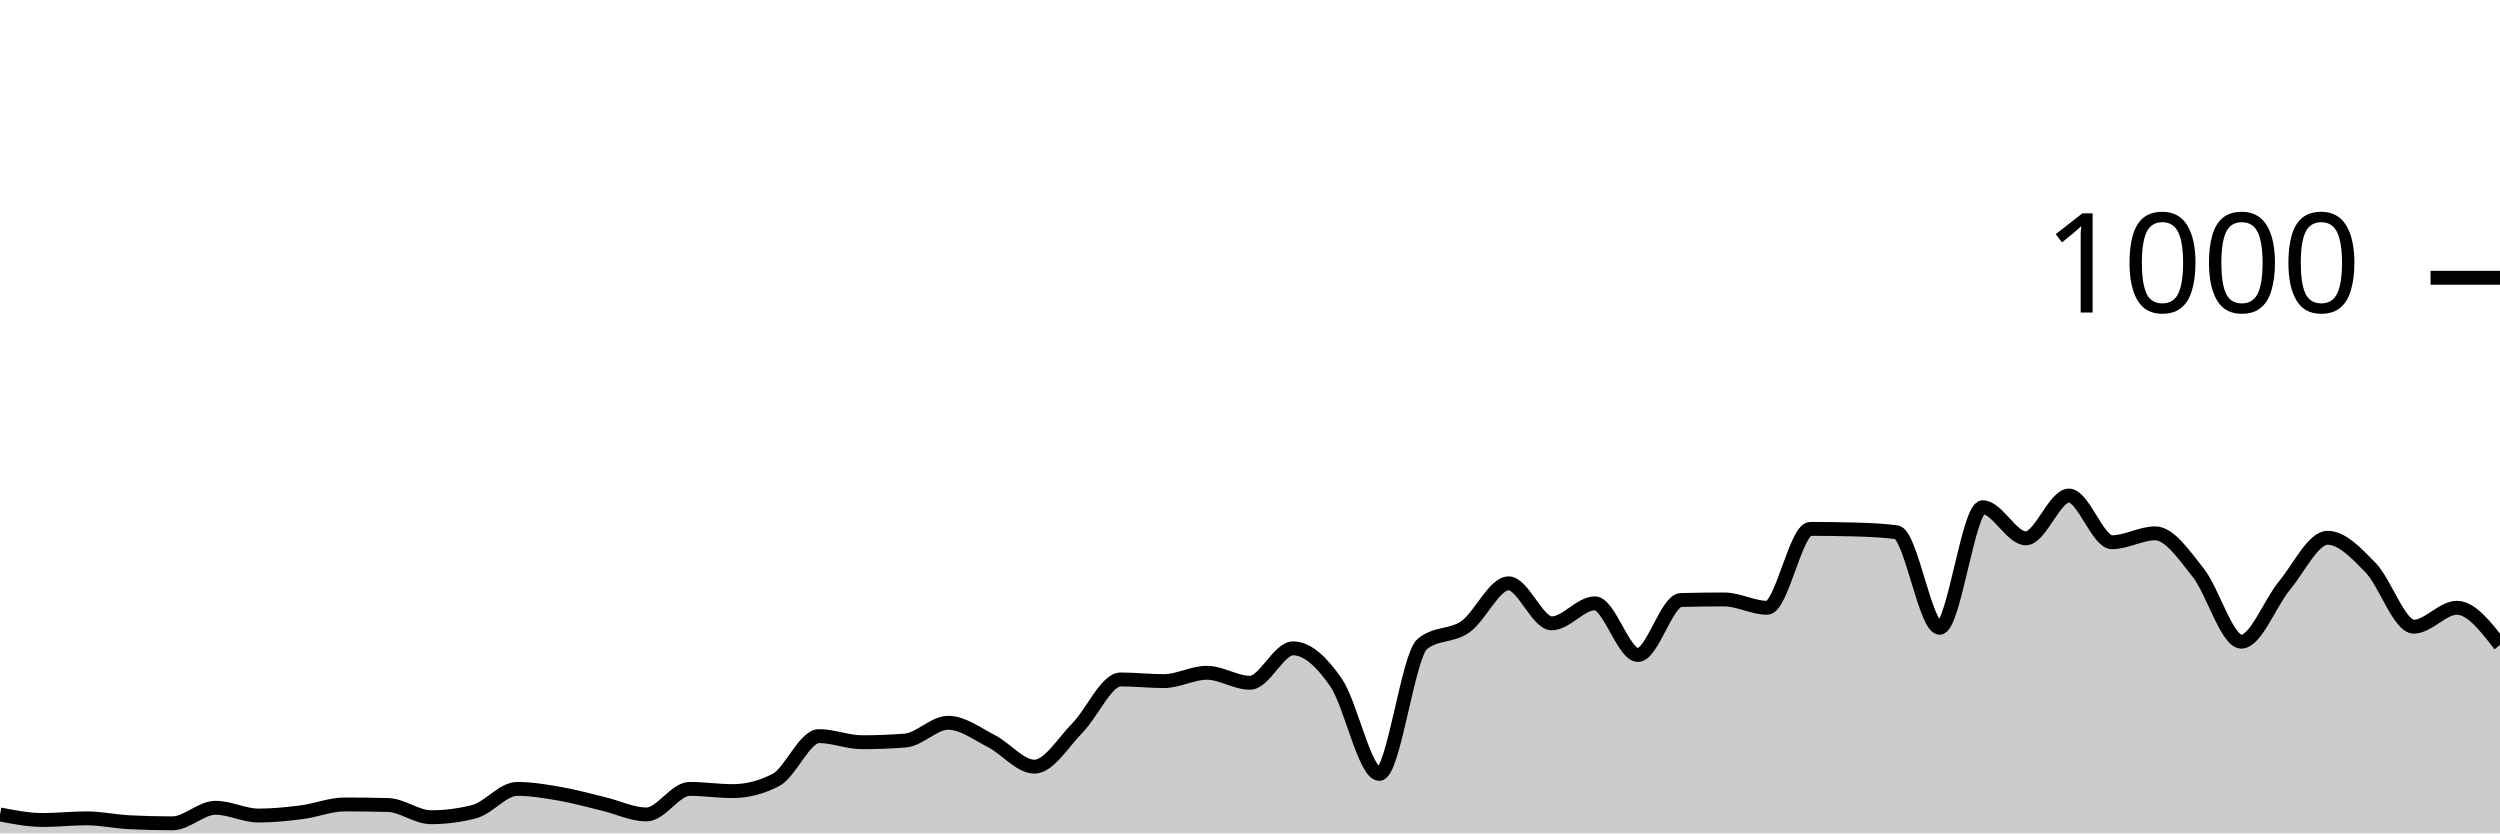
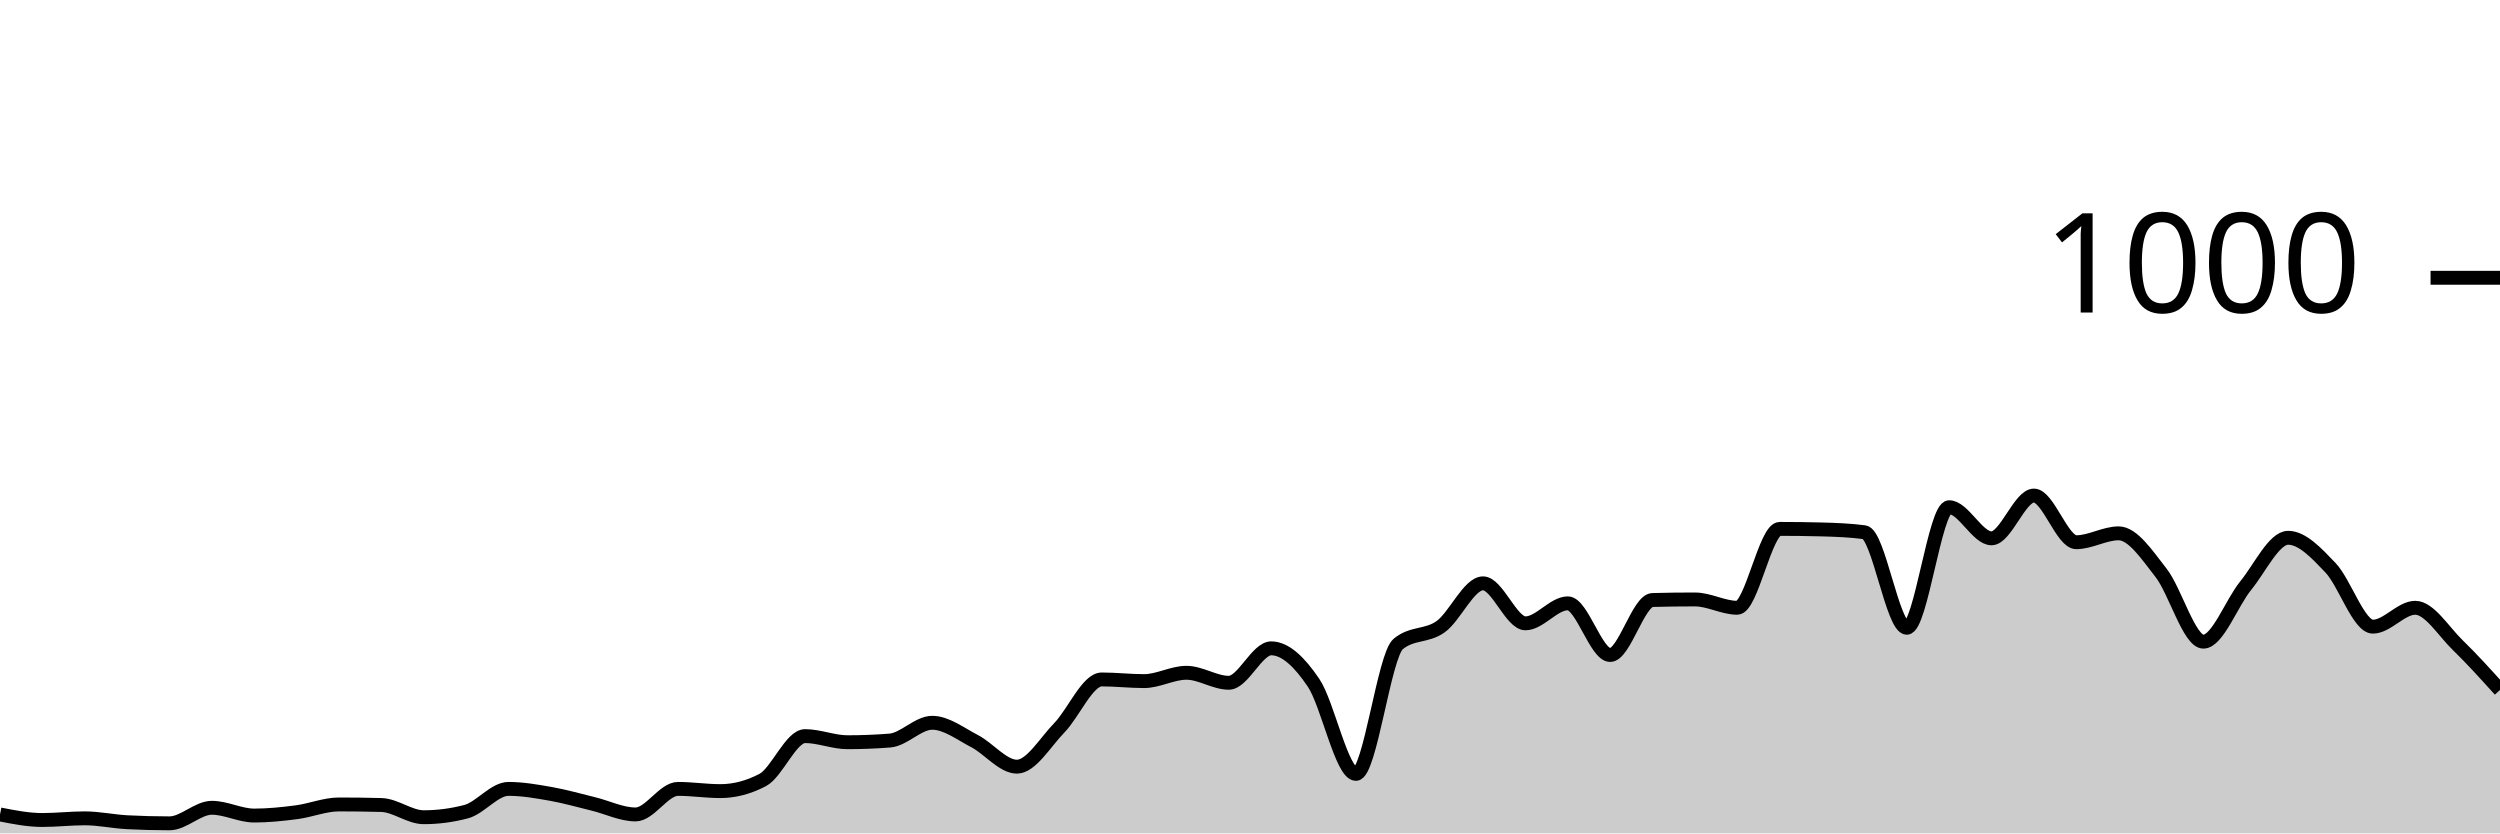
<svg xmlns="http://www.w3.org/2000/svg" viewBox="0 0 180 60">
  <g transform="translate(0,20)">
-     <path class="area" fill="rgba(0, 0, 0, 0.2)" d="M0,38.64C1.034,38.84,2.069,39.04,3.103,39.04C4.138,39.04,5.172,38.92,6.207,38.92C7.241,38.92,8.276,39.147,9.31,39.2C10.345,39.253,11.379,39.28,12.414,39.28C13.448,39.28,14.483,38.16,15.517,38.16C16.552,38.16,17.586,38.72,18.621,38.72C19.655,38.72,20.69,38.613,21.724,38.48C22.759,38.347,23.793,37.92,24.828,37.92C25.862,37.92,26.897,37.933,27.931,37.96C28.966,37.987,30,38.84,31.034,38.84C32.069,38.84,33.103,38.707,34.138,38.44C35.172,38.173,36.207,36.8,37.241,36.8C38.276,36.8,39.31,36.98,40.345,37.16C41.379,37.34,42.414,37.633,43.448,37.88C44.483,38.127,45.517,38.64,46.552,38.64C47.586,38.64,48.621,36.8,49.655,36.8C50.69,36.8,51.724,36.96,52.759,36.96C53.793,36.96,54.828,36.693,55.862,36.16C56.897,35.627,57.931,33,58.966,33C60,33,61.034,33.44,62.069,33.44C63.103,33.44,64.138,33.4,65.172,33.32C66.207,33.24,67.241,32.04,68.276,32.04C69.31,32.04,70.345,32.833,71.379,33.36C72.414,33.887,73.448,35.2,74.483,35.2C75.517,35.2,76.552,33.447,77.586,32.4C78.621,31.353,79.655,28.92,80.69,28.92C81.724,28.92,82.759,29.04,83.793,29.04C84.828,29.04,85.862,28.44,86.897,28.44C87.931,28.44,88.966,29.16,90,29.16C91.034,29.16,92.069,26.68,93.103,26.68C94.138,26.68,95.172,27.653,96.207,29.16C97.241,30.667,98.276,35.72,99.31,35.72C100.345,35.72,101.379,27.187,102.414,26.36C103.448,25.533,104.483,25.847,105.517,25.12C106.552,24.393,107.586,22,108.621,22C109.655,22,110.69,24.88,111.724,24.88C112.759,24.88,113.793,23.44,114.828,23.44C115.862,23.44,116.897,27.16,117.931,27.16C118.966,27.16,120,23.227,121.034,23.2C122.069,23.173,123.103,23.16,124.138,23.16C125.172,23.16,126.207,23.76,127.241,23.76C128.276,23.76,129.31,18.08,130.345,18.08C131.379,18.08,132.414,18.093,133.448,18.12C134.483,18.147,135.517,18.187,136.552,18.32C137.586,18.453,138.621,25.2,139.655,25.2C140.69,25.2,141.724,16.52,142.759,16.52C143.793,16.52,144.828,18.76,145.862,18.76C146.897,18.76,147.931,15.68,148.966,15.68C150,15.68,151.034,19.04,152.069,19.04C153.103,19.04,154.138,18.4,155.172,18.4C156.207,18.4,157.241,19.94,158.276,21.24C159.31,22.54,160.345,26.2,161.379,26.2C162.414,26.2,163.448,23.407,164.483,22.16C165.517,20.913,166.552,18.72,167.586,18.72C168.621,18.72,169.655,19.813,170.69,20.88C171.724,21.947,172.759,25.12,173.793,25.12C174.828,25.12,175.862,23.76,176.897,23.76C177.931,23.76,178.966,25.1,180,26.44L180,40C178.966,40,177.931,40,176.897,40C175.862,40,174.828,40,173.793,40C172.759,40,171.724,40,170.69,40C169.655,40,168.621,40,167.586,40C166.552,40,165.517,40,164.483,40C163.448,40,162.414,40,161.379,40C160.345,40,159.31,40,158.276,40C157.241,40,156.207,40,155.172,40C154.138,40,153.103,40,152.069,40C151.034,40,150,40,148.966,40C147.931,40,146.897,40,145.862,40C144.828,40,143.793,40,142.759,40C141.724,40,140.69,40,139.655,40C138.621,40,137.586,40,136.552,40C135.517,40,134.483,40,133.448,40C132.414,40,131.379,40,130.345,40C129.31,40,128.276,40,127.241,40C126.207,40,125.172,40,124.138,40C123.103,40,122.069,40,121.034,40C120,40,118.966,40,117.931,40C116.897,40,115.862,40,114.828,40C113.793,40,112.759,40,111.724,40C110.69,40,109.655,40,108.621,40C107.586,40,106.552,40,105.517,40C104.483,40,103.448,40,102.414,40C101.379,40,100.345,40,99.31,40C98.276,40,97.241,40,96.207,40C95.172,40,94.138,40,93.103,40C92.069,40,91.034,40,90,40C88.966,40,87.931,40,86.897,40C85.862,40,84.828,40,83.793,40C82.759,40,81.724,40,80.69,40C79.655,40,78.621,40,77.586,40C76.552,40,75.517,40,74.483,40C73.448,40,72.414,40,71.379,40C70.345,40,69.31,40,68.276,40C67.241,40,66.207,40,65.172,40C64.138,40,63.103,40,62.069,40C61.034,40,60,40,58.966,40C57.931,40,56.897,40,55.862,40C54.828,40,53.793,40,52.759,40C51.724,40,50.69,40,49.655,40C48.621,40,47.586,40,46.552,40C45.517,40,44.483,40,43.448,40C42.414,40,41.379,40,40.345,40C39.31,40,38.276,40,37.241,40C36.207,40,35.172,40,34.138,40C33.103,40,32.069,40,31.034,40C30,40,28.966,40,27.931,40C26.897,40,25.862,40,24.828,40C23.793,40,22.759,40,21.724,40C20.69,40,19.655,40,18.621,40C17.586,40,16.552,40,15.517,40C14.483,40,13.448,40,12.414,40C11.379,40,10.345,40,9.31,40C8.276,40,7.241,40,6.207,40C5.172,40,4.138,40,3.103,40C2.069,40,1.034,40,0,40Z" />
-     <path class="line" stroke="black" fill="none" d="M0,38.64C1.034,38.84,2.069,39.04,3.103,39.04C4.138,39.04,5.172,38.92,6.207,38.92C7.241,38.92,8.276,39.147,9.31,39.2C10.345,39.253,11.379,39.28,12.414,39.28C13.448,39.28,14.483,38.16,15.517,38.16C16.552,38.16,17.586,38.72,18.621,38.72C19.655,38.72,20.69,38.613,21.724,38.48C22.759,38.347,23.793,37.92,24.828,37.92C25.862,37.92,26.897,37.933,27.931,37.96C28.966,37.987,30,38.84,31.034,38.84C32.069,38.84,33.103,38.707,34.138,38.44C35.172,38.173,36.207,36.8,37.241,36.8C38.276,36.8,39.31,36.98,40.345,37.16C41.379,37.34,42.414,37.633,43.448,37.88C44.483,38.127,45.517,38.64,46.552,38.64C47.586,38.64,48.621,36.8,49.655,36.8C50.69,36.8,51.724,36.96,52.759,36.96C53.793,36.96,54.828,36.693,55.862,36.16C56.897,35.627,57.931,33,58.966,33C60,33,61.034,33.44,62.069,33.44C63.103,33.44,64.138,33.4,65.172,33.32C66.207,33.24,67.241,32.04,68.276,32.04C69.31,32.04,70.345,32.833,71.379,33.36C72.414,33.887,73.448,35.2,74.483,35.2C75.517,35.2,76.552,33.447,77.586,32.4C78.621,31.353,79.655,28.92,80.69,28.92C81.724,28.92,82.759,29.04,83.793,29.04C84.828,29.04,85.862,28.44,86.897,28.44C87.931,28.44,88.966,29.16,90,29.16C91.034,29.16,92.069,26.68,93.103,26.68C94.138,26.68,95.172,27.653,96.207,29.16C97.241,30.667,98.276,35.72,99.31,35.72C100.345,35.72,101.379,27.187,102.414,26.36C103.448,25.533,104.483,25.847,105.517,25.12C106.552,24.393,107.586,22,108.621,22C109.655,22,110.69,24.88,111.724,24.88C112.759,24.88,113.793,23.44,114.828,23.44C115.862,23.44,116.897,27.16,117.931,27.16C118.966,27.16,120,23.227,121.034,23.2C122.069,23.173,123.103,23.16,124.138,23.16C125.172,23.16,126.207,23.76,127.241,23.76C128.276,23.76,129.31,18.08,130.345,18.08C131.379,18.08,132.414,18.093,133.448,18.12C134.483,18.147,135.517,18.187,136.552,18.32C137.586,18.453,138.621,25.2,139.655,25.2C140.69,25.2,141.724,16.52,142.759,16.52C143.793,16.52,144.828,18.76,145.862,18.76C146.897,18.76,147.931,15.68,148.966,15.68C150,15.68,151.034,19.04,152.069,19.04C153.103,19.04,154.138,18.4,155.172,18.4C156.207,18.4,157.241,19.94,158.276,21.24C159.31,22.54,160.345,26.2,161.379,26.2C162.414,26.2,163.448,23.407,164.483,22.16C165.517,20.913,166.552,18.72,167.586,18.72C168.621,18.72,169.655,19.813,170.69,20.88C171.724,21.947,172.759,25.12,173.793,25.12C174.828,25.12,175.862,23.76,176.897,23.76C177.931,23.76,178.966,25.1,180,26.44" />
+     <path class="area" fill="rgba(0, 0, 0, 0.2)" d="M0,38.64C1.017,38.84,2.034,39.04,3.051,39.04C4.068,39.04,5.085,38.92,6.102,38.92C7.119,38.92,8.136,39.147,9.153,39.2C10.169,39.253,11.186,39.28,12.203,39.28C13.22,39.28,14.237,38.16,15.254,38.16C16.271,38.16,17.288,38.72,18.305,38.72C19.322,38.72,20.339,38.613,21.356,38.48C22.373,38.347,23.39,37.92,24.407,37.92C25.424,37.92,26.441,37.933,27.458,37.96C28.475,37.987,29.492,38.84,30.508,38.84C31.525,38.84,32.542,38.707,33.559,38.44C34.576,38.173,35.593,36.8,36.61,36.8C37.627,36.8,38.644,36.98,39.661,37.16C40.678,37.34,41.695,37.633,42.712,37.88C43.729,38.127,44.746,38.64,45.763,38.64C46.78,38.64,47.797,36.8,48.814,36.8C49.831,36.8,50.847,36.96,51.864,36.96C52.881,36.96,53.898,36.693,54.915,36.16C55.932,35.627,56.949,33,57.966,33C58.983,33,60,33.44,61.017,33.44C62.034,33.44,63.051,33.4,64.068,33.32C65.085,33.24,66.102,32.04,67.119,32.04C68.136,32.04,69.153,32.833,70.169,33.36C71.186,33.887,72.203,35.2,73.22,35.2C74.237,35.2,75.254,33.447,76.271,32.4C77.288,31.353,78.305,28.92,79.322,28.92C80.339,28.92,81.356,29.04,82.373,29.04C83.39,29.04,84.407,28.44,85.424,28.44C86.441,28.44,87.458,29.16,88.475,29.16C89.492,29.16,90.508,26.68,91.525,26.68C92.542,26.68,93.559,27.653,94.576,29.16C95.593,30.667,96.61,35.72,97.627,35.72C98.644,35.72,99.661,27.187,100.678,26.36C101.695,25.533,102.712,25.847,103.729,25.12C104.746,24.393,105.763,22,106.78,22C107.797,22,108.814,24.88,109.831,24.88C110.847,24.88,111.864,23.44,112.881,23.44C113.898,23.44,114.915,27.16,115.932,27.16C116.949,27.16,117.966,23.227,118.983,23.2C120,23.173,121.017,23.16,122.034,23.16C123.051,23.16,124.068,23.76,125.085,23.76C126.102,23.76,127.119,18.08,128.136,18.08C129.153,18.08,130.169,18.093,131.186,18.12C132.203,18.147,133.22,18.187,134.237,18.32C135.254,18.453,136.271,25.2,137.288,25.2C138.305,25.2,139.322,16.52,140.339,16.52C141.356,16.52,142.373,18.76,143.39,18.76C144.407,18.76,145.424,15.68,146.441,15.68C147.458,15.68,148.475,19.04,149.492,19.04C150.508,19.04,151.525,18.4,152.542,18.4C153.559,18.4,154.576,19.94,155.593,21.24C156.61,22.54,157.627,26.2,158.644,26.2C159.661,26.2,160.678,23.407,161.695,22.16C162.712,20.913,163.729,18.72,164.746,18.72C165.763,18.72,166.78,19.813,167.797,20.88C168.814,21.947,169.831,25.12,170.847,25.12C171.864,25.12,172.881,23.76,173.898,23.76C174.915,23.76,175.932,25.453,176.949,26.44C177.966,27.427,178.983,28.553,180,29.68L180,40C178.983,40,177.966,40,176.949,40C175.932,40,174.915,40,173.898,40C172.881,40,171.864,40,170.847,40C169.831,40,168.814,40,167.797,40C166.78,40,165.763,40,164.746,40C163.729,40,162.712,40,161.695,40C160.678,40,159.661,40,158.644,40C157.627,40,156.61,40,155.593,40C154.576,40,153.559,40,152.542,40C151.525,40,150.508,40,149.492,40C148.475,40,147.458,40,146.441,40C145.424,40,144.407,40,143.39,40C142.373,40,141.356,40,140.339,40C139.322,40,138.305,40,137.288,40C136.271,40,135.254,40,134.237,40C133.22,40,132.203,40,131.186,40C130.169,40,129.153,40,128.136,40C127.119,40,126.102,40,125.085,40C124.068,40,123.051,40,122.034,40C121.017,40,120,40,118.983,40C117.966,40,116.949,40,115.932,40C114.915,40,113.898,40,112.881,40C111.864,40,110.847,40,109.831,40C108.814,40,107.797,40,106.78,40C105.763,40,104.746,40,103.729,40C102.712,40,101.695,40,100.678,40C99.661,40,98.644,40,97.627,40C96.61,40,95.593,40,94.576,40C93.559,40,92.542,40,91.525,40C90.508,40,89.492,40,88.475,40C87.458,40,86.441,40,85.424,40C84.407,40,83.39,40,82.373,40C81.356,40,80.339,40,79.322,40C78.305,40,77.288,40,76.271,40C75.254,40,74.237,40,73.22,40C72.203,40,71.186,40,70.169,40C69.153,40,68.136,40,67.119,40C66.102,40,65.085,40,64.068,40C63.051,40,62.034,40,61.017,40C60,40,58.983,40,57.966,40C56.949,40,55.932,40,54.915,40C53.898,40,52.881,40,51.864,40C50.847,40,49.831,40,48.814,40C47.797,40,46.78,40,45.763,40C44.746,40,43.729,40,42.712,40C41.695,40,40.678,40,39.661,40C38.644,40,37.627,40,36.61,40C35.593,40,34.576,40,33.559,40C32.542,40,31.525,40,30.508,40C29.492,40,28.475,40,27.458,40C26.441,40,25.424,40,24.407,40C23.39,40,22.373,40,21.356,40C20.339,40,19.322,40,18.305,40C17.288,40,16.271,40,15.254,40C14.237,40,13.22,40,12.203,40C11.186,40,10.169,40,9.153,40C8.136,40,7.119,40,6.102,40C5.085,40,4.068,40,3.051,40C2.034,40,1.017,40,0,40Z" />
+     <path class="line" stroke="black" fill="none" d="M0,38.64C1.017,38.84,2.034,39.04,3.051,39.04C4.068,39.04,5.085,38.92,6.102,38.92C7.119,38.92,8.136,39.147,9.153,39.2C10.169,39.253,11.186,39.28,12.203,39.28C13.22,39.28,14.237,38.16,15.254,38.16C16.271,38.16,17.288,38.72,18.305,38.72C19.322,38.72,20.339,38.613,21.356,38.48C22.373,38.347,23.39,37.92,24.407,37.92C25.424,37.92,26.441,37.933,27.458,37.96C28.475,37.987,29.492,38.84,30.508,38.84C31.525,38.84,32.542,38.707,33.559,38.44C34.576,38.173,35.593,36.8,36.61,36.8C37.627,36.8,38.644,36.98,39.661,37.16C40.678,37.34,41.695,37.633,42.712,37.88C43.729,38.127,44.746,38.64,45.763,38.64C46.78,38.64,47.797,36.8,48.814,36.8C49.831,36.8,50.847,36.96,51.864,36.96C52.881,36.96,53.898,36.693,54.915,36.16C55.932,35.627,56.949,33,57.966,33C58.983,33,60,33.44,61.017,33.44C62.034,33.44,63.051,33.4,64.068,33.32C65.085,33.24,66.102,32.04,67.119,32.04C68.136,32.04,69.153,32.833,70.169,33.36C71.186,33.887,72.203,35.2,73.22,35.2C74.237,35.2,75.254,33.447,76.271,32.4C77.288,31.353,78.305,28.92,79.322,28.92C80.339,28.92,81.356,29.04,82.373,29.04C83.39,29.04,84.407,28.44,85.424,28.44C86.441,28.44,87.458,29.16,88.475,29.16C89.492,29.16,90.508,26.68,91.525,26.68C92.542,26.68,93.559,27.653,94.576,29.16C95.593,30.667,96.61,35.72,97.627,35.72C98.644,35.72,99.661,27.187,100.678,26.36C101.695,25.533,102.712,25.847,103.729,25.12C104.746,24.393,105.763,22,106.78,22C107.797,22,108.814,24.88,109.831,24.88C110.847,24.88,111.864,23.44,112.881,23.44C113.898,23.44,114.915,27.16,115.932,27.16C116.949,27.16,117.966,23.227,118.983,23.2C120,23.173,121.017,23.16,122.034,23.16C123.051,23.16,124.068,23.76,125.085,23.76C126.102,23.76,127.119,18.08,128.136,18.08C129.153,18.08,130.169,18.093,131.186,18.12C132.203,18.147,133.22,18.187,134.237,18.32C135.254,18.453,136.271,25.2,137.288,25.2C138.305,25.2,139.322,16.52,140.339,16.52C141.356,16.52,142.373,18.76,143.39,18.76C144.407,18.76,145.424,15.68,146.441,15.68C147.458,15.68,148.475,19.04,149.492,19.04C150.508,19.04,151.525,18.4,152.542,18.4C153.559,18.4,154.576,19.94,155.593,21.24C156.61,22.54,157.627,26.2,158.644,26.2C159.661,26.2,160.678,23.407,161.695,22.16C162.712,20.913,163.729,18.72,164.746,18.72C165.763,18.72,166.78,19.813,167.797,20.88C168.814,21.947,169.831,25.12,170.847,25.12C171.864,25.12,172.881,23.76,173.898,23.76C174.915,23.76,175.932,25.453,176.949,26.44C177.966,27.427,178.983,28.553,180,29.68" />
    <path class="axis-ceiling" stroke-width="1" stroke="black" fill="none" d="M175,0L180,0" />
    <text class="axis-ceiling-label" font-family="sans-serif" text-anchor="end" font-size="10px" x="170" y="2.5">1000</text>
  </g>
</svg>
